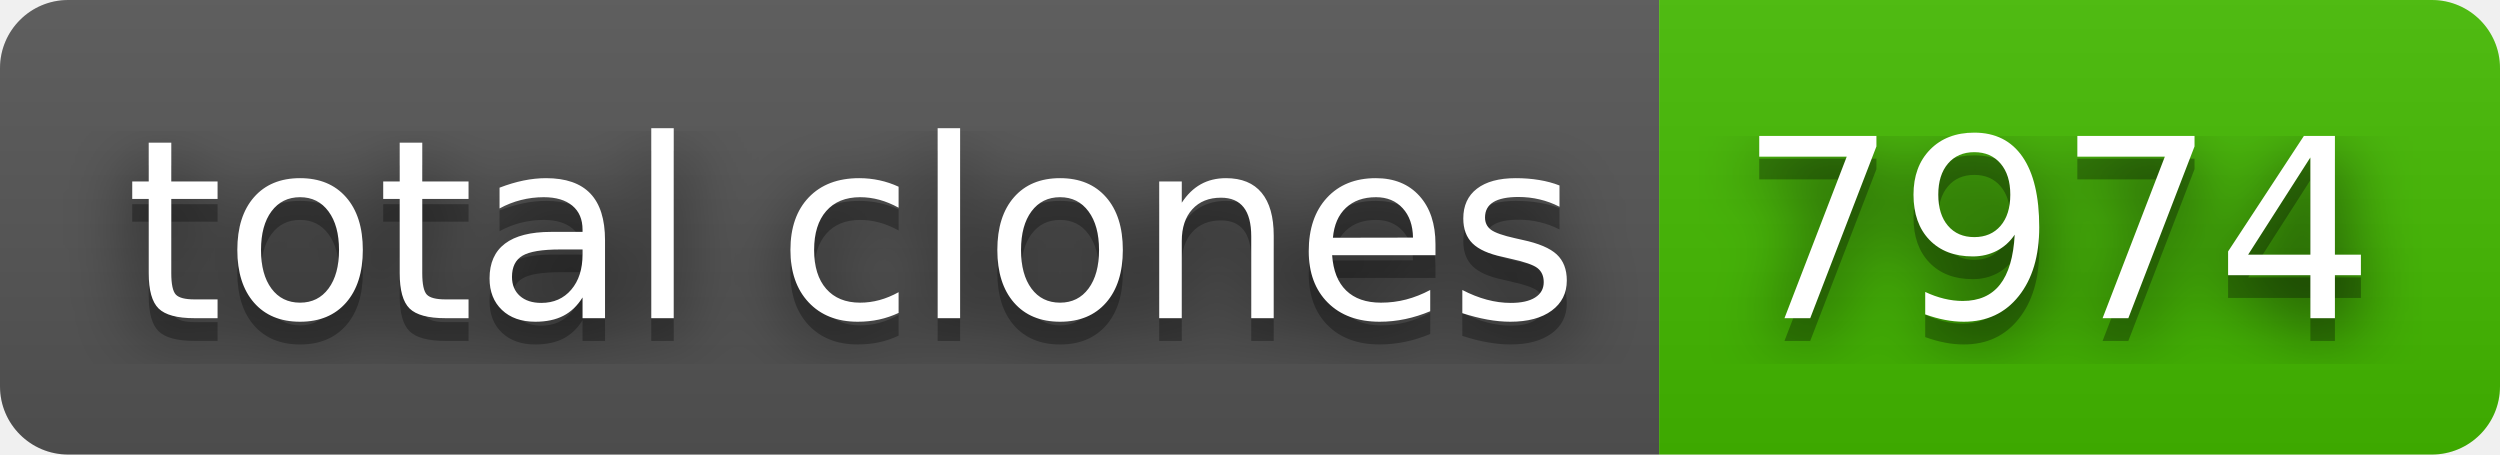
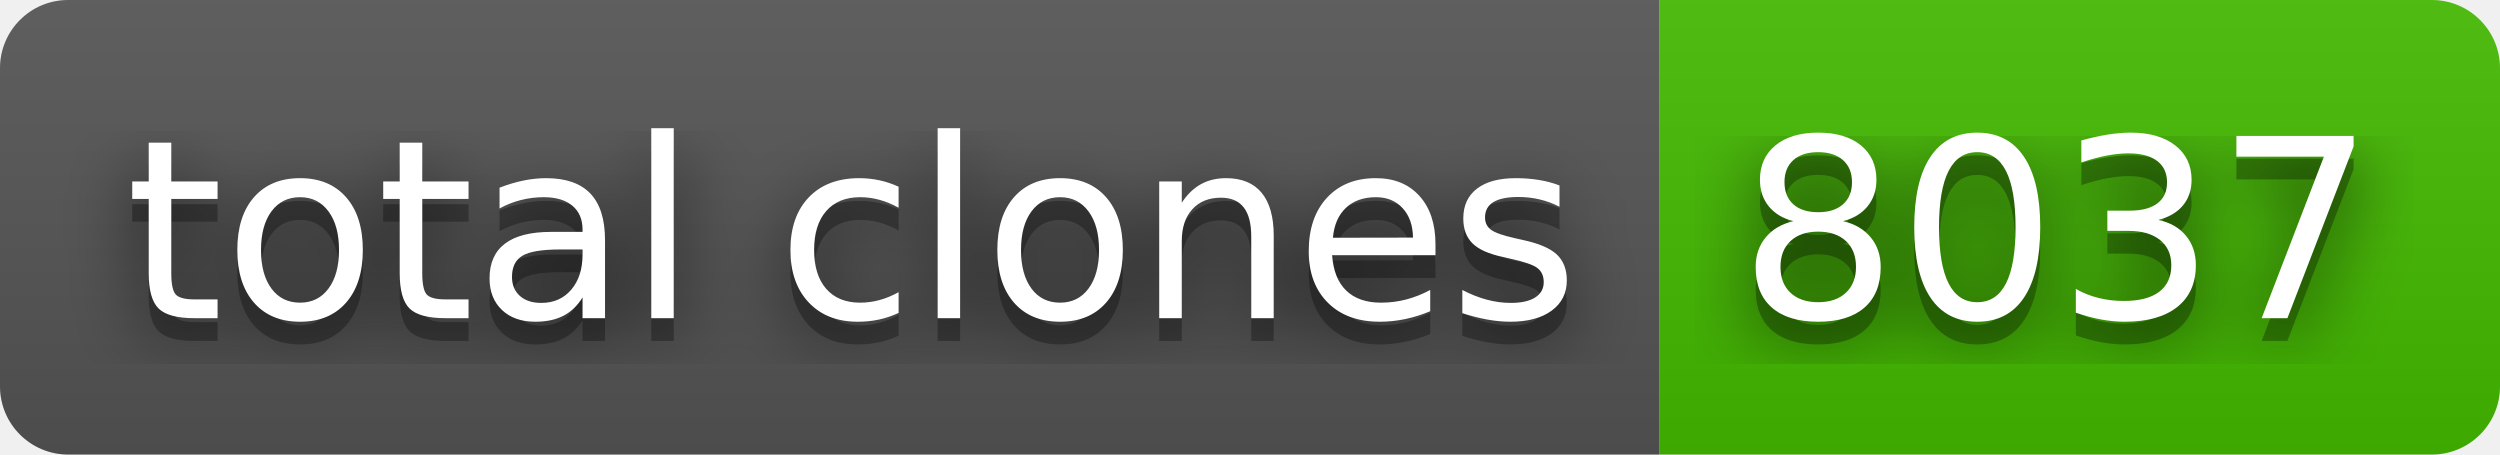
- <svg xmlns="http://www.w3.org/2000/svg" width="110" height="20" role="img" aria-label="total clones: 7974">
+ <svg xmlns="http://www.w3.org/2000/svg" width="110" height="20" role="img" aria-label="total clones: 8037">
  <filter id="blur">
    <feGaussianBlur stdDeviation="16" />
  </filter>
  <linearGradient id="s" x2="0" y2="100%">
    <stop offset="0" stop-color="#bbb" stop-opacity=".1" />
    <stop offset="1" stop-opacity=".1" />
  </linearGradient>
  <clipPath id="r">
    <rect width="110" height="20" rx="3" />
  </clipPath>
  <g clip-path="url(#r)">
    <rect width="73" height="20" fill="#555" />
    <rect x="73" width="37" height="20" fill="#4b0" />
    <rect width="110" height="20" fill="url(#s)" />
  </g>
  <g fill="#fff" text-anchor="middle" font-family="Verdana,Geneva,DejaVu Sans,sans-serif" text-rendering="geometricPrecision" font-size="110">
    <g transform="scale(.1)">
      <g aria-hidden="true" fill="#010101">
        <text x="375" y="150" fill-opacity=".8" filter="url(#blur)" textLength="630">total clones</text>
        <text x="375" y="150" fill-opacity=".3" textLength="630">total clones</text>
      </g>
      <text x="375" y="140" textLength="630">total clones</text>
    </g>
    <g transform="scale(.1)">
      <g aria-hidden="true" fill="#010101">
-         <text x="905" y="150" fill-opacity=".8" filter="url(#blur)" textLength="270">7974</text>
-         <text x="905" y="150" fill-opacity=".3" textLength="270">7974</text>
+         <text x="905" y="150" fill-opacity=".8" filter="url(#blur)" textLength="270">8037</text>
+         <text x="905" y="150" fill-opacity=".3" textLength="270">8037</text>
      </g>
-       <text x="905" y="140" textLength="270">7974</text>
+       <text x="905" y="140" textLength="270">8037</text>
    </g>
  </g>
</svg>
